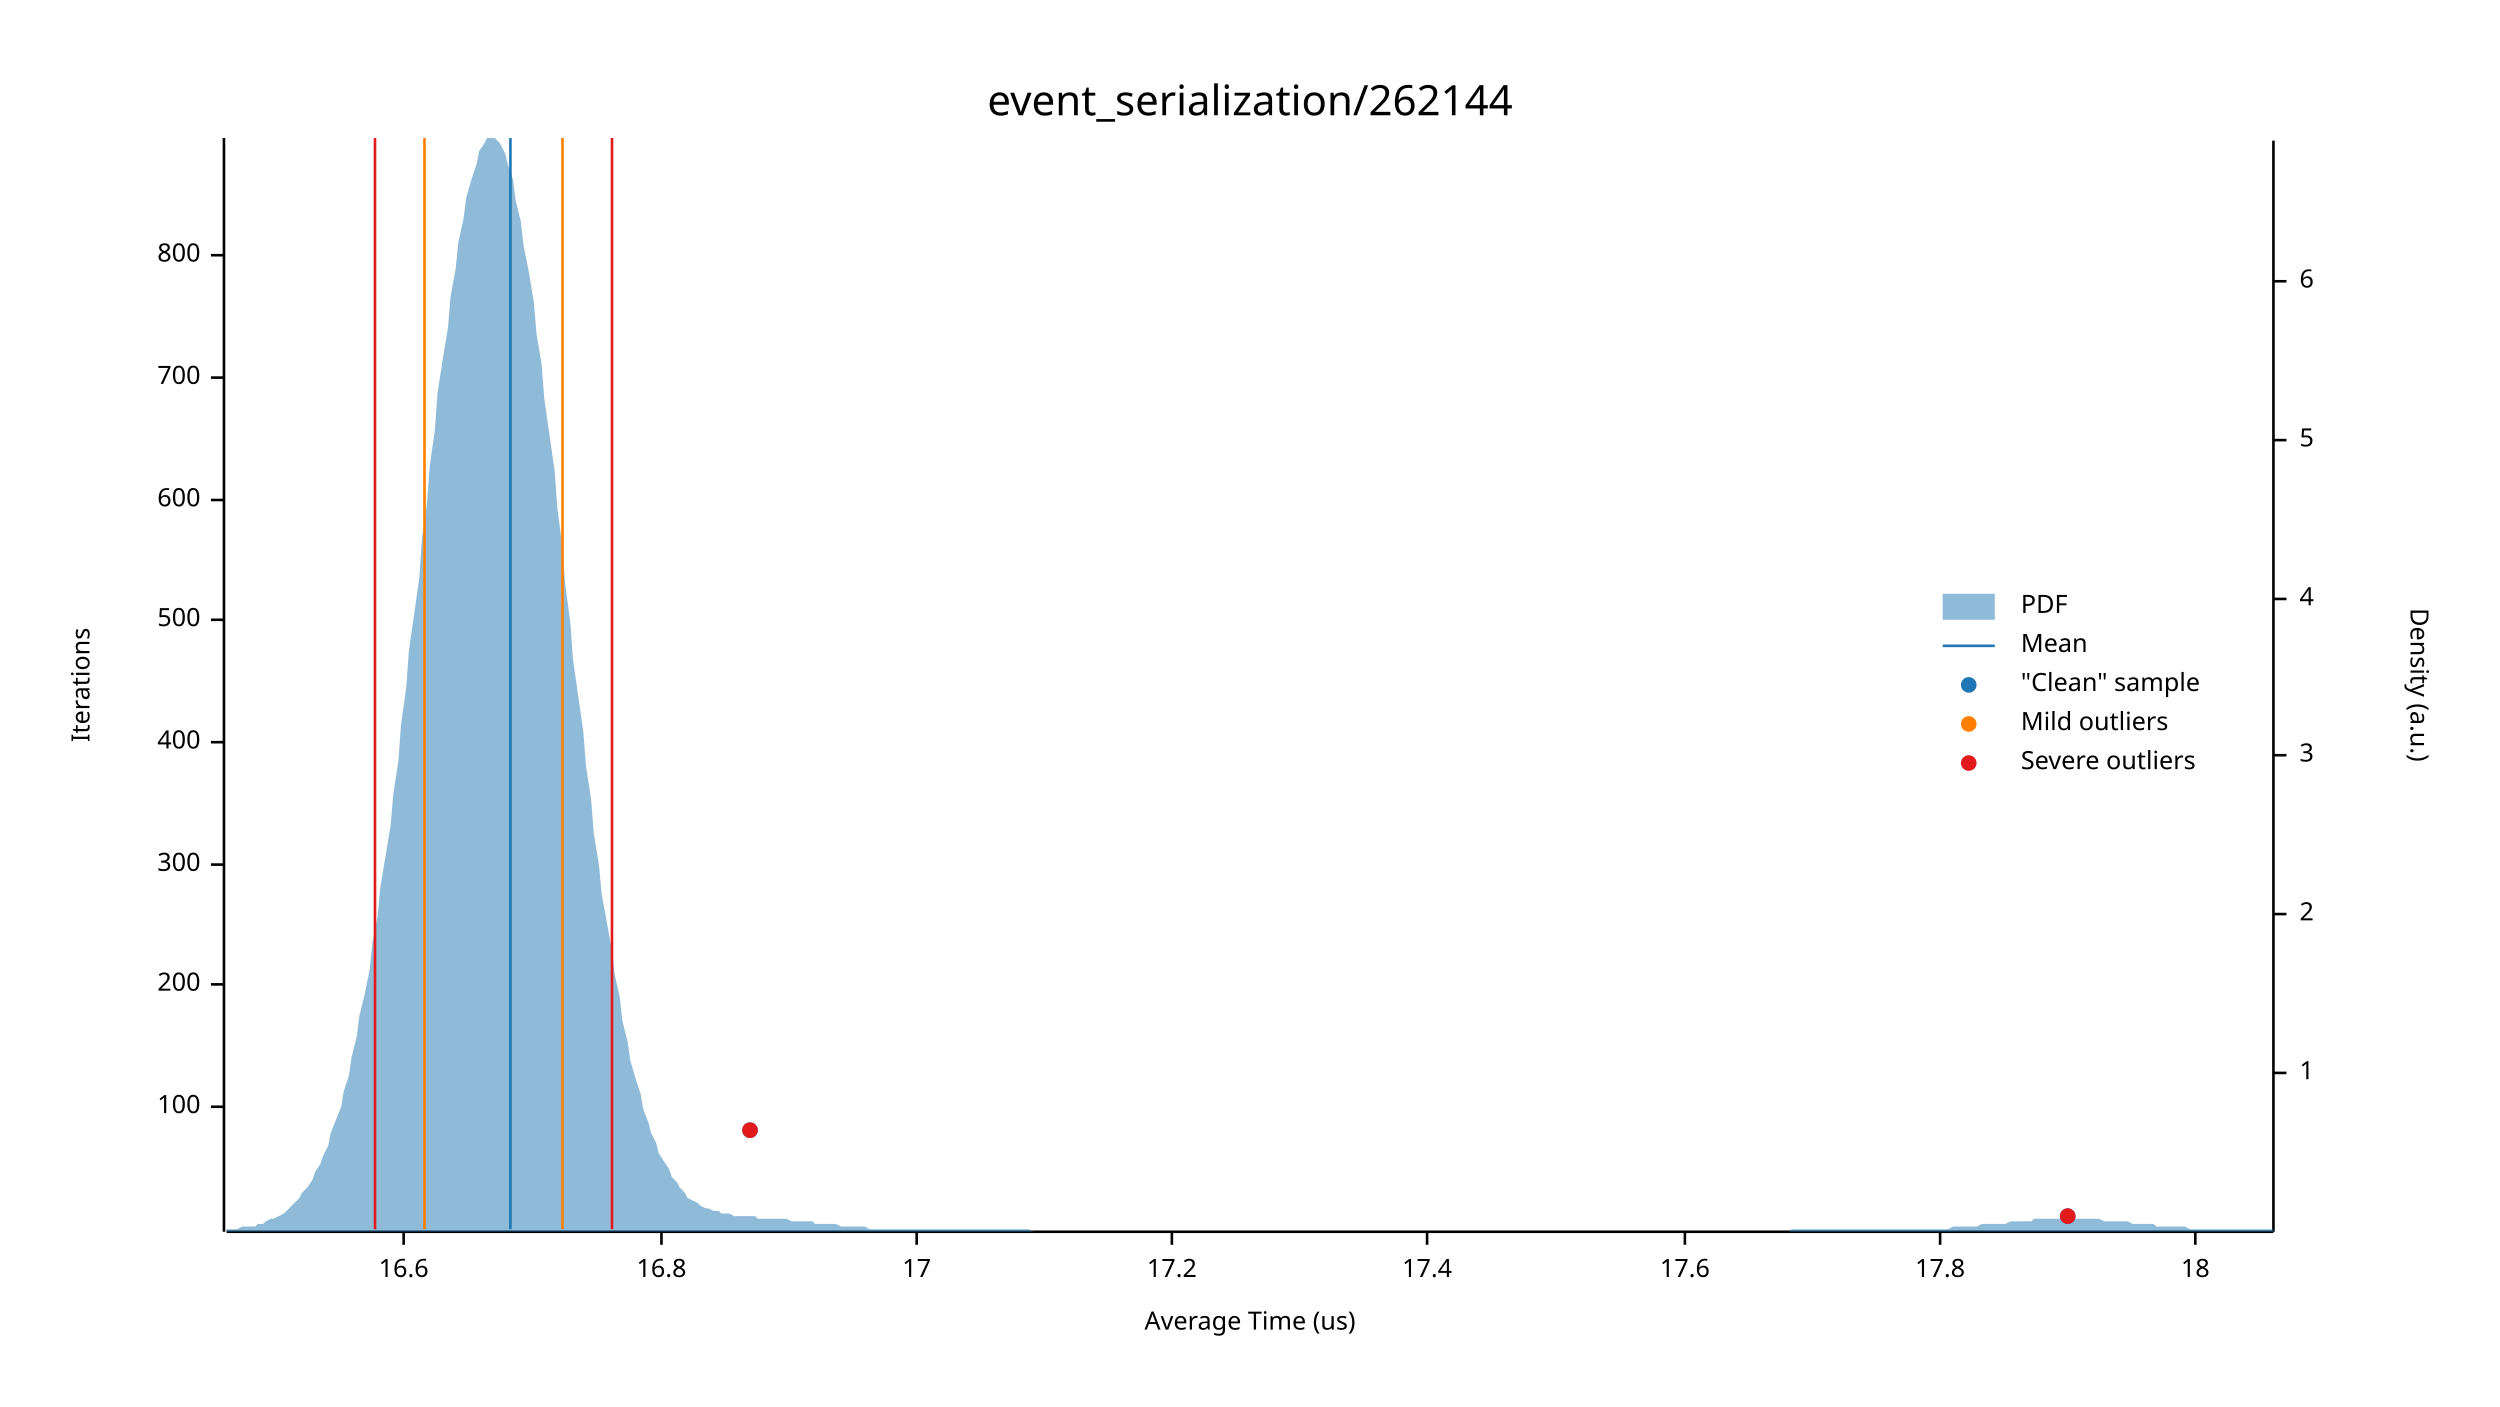
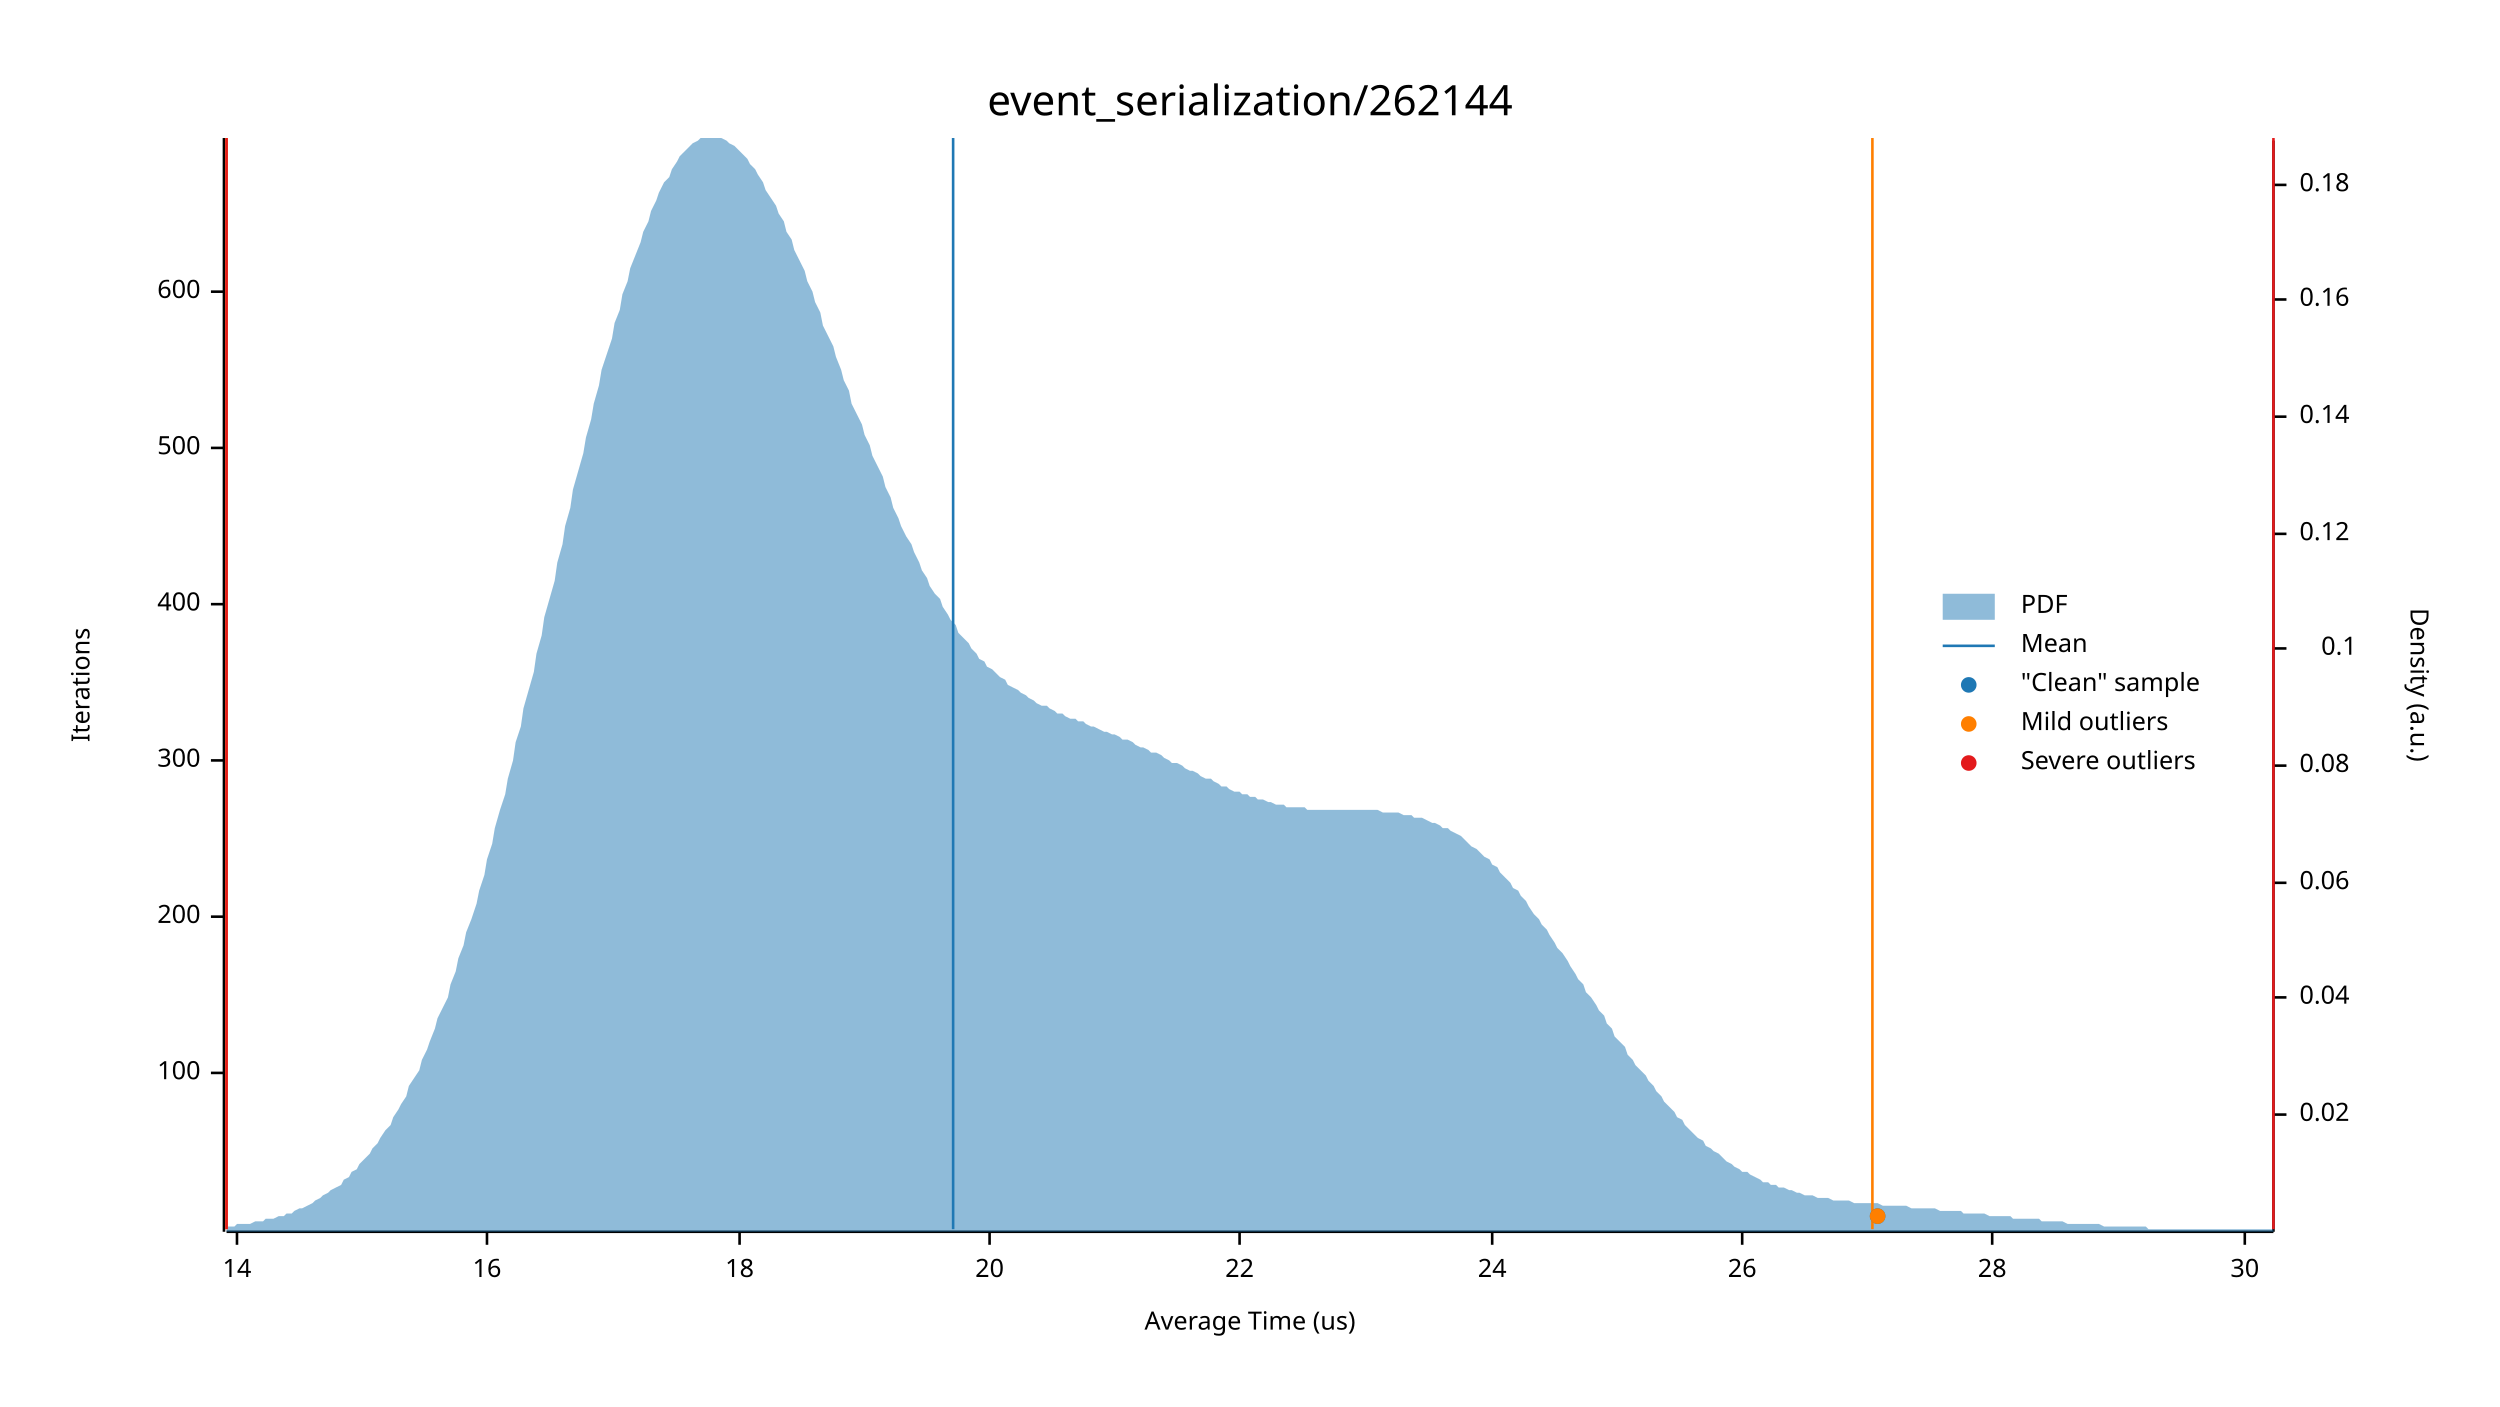
<svg xmlns="http://www.w3.org/2000/svg" width="960" height="540" viewBox="0 0 960 540">
  <text x="480" y="32" dy="0.76em" text-anchor="middle" font-family="sans-serif" font-size="16.129" opacity="1" fill="#000000">
event_serialization/262144
</text>
  <text x="27" y="263" dy="0.76em" text-anchor="middle" font-family="sans-serif" font-size="9.677" opacity="1" fill="#000000" transform="rotate(270, 27, 263)">
Iterations
</text>
  <text x="480" y="513" dy="-0.5ex" text-anchor="middle" font-family="sans-serif" font-size="9.677" opacity="1" fill="#000000">
Average Time (us)
</text>
  <polyline fill="none" opacity="1" stroke="#000000" stroke-width="1" points="86,53 86,473 " />
-   <text x="77" y="425" dy="0.5ex" text-anchor="end" font-family="sans-serif" font-size="9.677" opacity="1" fill="#000000">
+   <text x="77" y="412" dy="0.5ex" text-anchor="end" font-family="sans-serif" font-size="9.677" opacity="1" fill="#000000">
100
</text>
-   <polyline fill="none" opacity="1" stroke="#000000" stroke-width="1" points="81,425 86,425 " />
-   <text x="77" y="378" dy="0.5ex" text-anchor="end" font-family="sans-serif" font-size="9.677" opacity="1" fill="#000000">
+   <polyline fill="none" opacity="1" stroke="#000000" stroke-width="1" points="81,412 86,412 " />
+   <text x="77" y="352" dy="0.5ex" text-anchor="end" font-family="sans-serif" font-size="9.677" opacity="1" fill="#000000">
200
</text>
-   <polyline fill="none" opacity="1" stroke="#000000" stroke-width="1" points="81,378 86,378 " />
-   <text x="77" y="332" dy="0.5ex" text-anchor="end" font-family="sans-serif" font-size="9.677" opacity="1" fill="#000000">
+   <polyline fill="none" opacity="1" stroke="#000000" stroke-width="1" points="81,352 86,352 " />
+   <text x="77" y="292" dy="0.5ex" text-anchor="end" font-family="sans-serif" font-size="9.677" opacity="1" fill="#000000">
300
</text>
-   <polyline fill="none" opacity="1" stroke="#000000" stroke-width="1" points="81,332 86,332 " />
-   <text x="77" y="285" dy="0.5ex" text-anchor="end" font-family="sans-serif" font-size="9.677" opacity="1" fill="#000000">
+   <polyline fill="none" opacity="1" stroke="#000000" stroke-width="1" points="81,292 86,292 " />
+   <text x="77" y="232" dy="0.5ex" text-anchor="end" font-family="sans-serif" font-size="9.677" opacity="1" fill="#000000">
400
</text>
-   <polyline fill="none" opacity="1" stroke="#000000" stroke-width="1" points="81,285 86,285 " />
-   <text x="77" y="238" dy="0.5ex" text-anchor="end" font-family="sans-serif" font-size="9.677" opacity="1" fill="#000000">
+   <polyline fill="none" opacity="1" stroke="#000000" stroke-width="1" points="81,232 86,232 " />
+   <text x="77" y="172" dy="0.5ex" text-anchor="end" font-family="sans-serif" font-size="9.677" opacity="1" fill="#000000">
500
</text>
-   <polyline fill="none" opacity="1" stroke="#000000" stroke-width="1" points="81,238 86,238 " />
-   <text x="77" y="192" dy="0.5ex" text-anchor="end" font-family="sans-serif" font-size="9.677" opacity="1" fill="#000000">
+   <polyline fill="none" opacity="1" stroke="#000000" stroke-width="1" points="81,172 86,172 " />
+   <text x="77" y="112" dy="0.5ex" text-anchor="end" font-family="sans-serif" font-size="9.677" opacity="1" fill="#000000">
600
</text>
-   <polyline fill="none" opacity="1" stroke="#000000" stroke-width="1" points="81,192 86,192 " />
-   <text x="77" y="145" dy="0.5ex" text-anchor="end" font-family="sans-serif" font-size="9.677" opacity="1" fill="#000000">
- 700
+   <polyline fill="none" opacity="1" stroke="#000000" stroke-width="1" points="81,112 86,112 " />
+   <polyline fill="none" opacity="1" stroke="#000000" stroke-width="1" points="87,473 873,473 " />
+   <text x="91" y="483" dy="0.76em" text-anchor="middle" font-family="sans-serif" font-size="9.677" opacity="1" fill="#000000">
+ 14
</text>
-   <polyline fill="none" opacity="1" stroke="#000000" stroke-width="1" points="81,145 86,145 " />
-   <text x="77" y="98" dy="0.5ex" text-anchor="end" font-family="sans-serif" font-size="9.677" opacity="1" fill="#000000">
- 800
+   <polyline fill="none" opacity="1" stroke="#000000" stroke-width="1" points="91,473 91,478 " />
+   <text x="187" y="483" dy="0.76em" text-anchor="middle" font-family="sans-serif" font-size="9.677" opacity="1" fill="#000000">
+ 16
</text>
-   <polyline fill="none" opacity="1" stroke="#000000" stroke-width="1" points="81,98 86,98 " />
-   <polyline fill="none" opacity="1" stroke="#000000" stroke-width="1" points="87,473 873,473 " />
-   <text x="155" y="483" dy="0.76em" text-anchor="middle" font-family="sans-serif" font-size="9.677" opacity="1" fill="#000000">
- 16.6
- </text>
-   <polyline fill="none" opacity="1" stroke="#000000" stroke-width="1" points="155,473 155,478 " />
-   <text x="254" y="483" dy="0.76em" text-anchor="middle" font-family="sans-serif" font-size="9.677" opacity="1" fill="#000000">
- 16.8
- </text>
-   <polyline fill="none" opacity="1" stroke="#000000" stroke-width="1" points="254,473 254,478 " />
-   <text x="352" y="483" dy="0.76em" text-anchor="middle" font-family="sans-serif" font-size="9.677" opacity="1" fill="#000000">
- 17
- </text>
-   <polyline fill="none" opacity="1" stroke="#000000" stroke-width="1" points="352,473 352,478 " />
-   <text x="450" y="483" dy="0.76em" text-anchor="middle" font-family="sans-serif" font-size="9.677" opacity="1" fill="#000000">
- 17.2
- </text>
-   <polyline fill="none" opacity="1" stroke="#000000" stroke-width="1" points="450,473 450,478 " />
-   <text x="548" y="483" dy="0.76em" text-anchor="middle" font-family="sans-serif" font-size="9.677" opacity="1" fill="#000000">
- 17.4
- </text>
-   <polyline fill="none" opacity="1" stroke="#000000" stroke-width="1" points="548,473 548,478 " />
-   <text x="647" y="483" dy="0.76em" text-anchor="middle" font-family="sans-serif" font-size="9.677" opacity="1" fill="#000000">
- 17.6
- </text>
-   <polyline fill="none" opacity="1" stroke="#000000" stroke-width="1" points="647,473 647,478 " />
-   <text x="745" y="483" dy="0.76em" text-anchor="middle" font-family="sans-serif" font-size="9.677" opacity="1" fill="#000000">
- 17.8
- </text>
-   <polyline fill="none" opacity="1" stroke="#000000" stroke-width="1" points="745,473 745,478 " />
-   <text x="843" y="483" dy="0.76em" text-anchor="middle" font-family="sans-serif" font-size="9.677" opacity="1" fill="#000000">
+   <polyline fill="none" opacity="1" stroke="#000000" stroke-width="1" points="187,473 187,478 " />
+   <text x="284" y="483" dy="0.76em" text-anchor="middle" font-family="sans-serif" font-size="9.677" opacity="1" fill="#000000">
18
</text>
-   <polyline fill="none" opacity="1" stroke="#000000" stroke-width="1" points="843,473 843,478 " />
+   <polyline fill="none" opacity="1" stroke="#000000" stroke-width="1" points="284,473 284,478 " />
+   <text x="380" y="483" dy="0.76em" text-anchor="middle" font-family="sans-serif" font-size="9.677" opacity="1" fill="#000000">
+ 20
+ </text>
+   <polyline fill="none" opacity="1" stroke="#000000" stroke-width="1" points="380,473 380,478 " />
+   <text x="476" y="483" dy="0.76em" text-anchor="middle" font-family="sans-serif" font-size="9.677" opacity="1" fill="#000000">
+ 22
+ </text>
+   <polyline fill="none" opacity="1" stroke="#000000" stroke-width="1" points="476,473 476,478 " />
+   <text x="573" y="483" dy="0.76em" text-anchor="middle" font-family="sans-serif" font-size="9.677" opacity="1" fill="#000000">
+ 24
+ </text>
+   <polyline fill="none" opacity="1" stroke="#000000" stroke-width="1" points="573,473 573,478 " />
+   <text x="669" y="483" dy="0.76em" text-anchor="middle" font-family="sans-serif" font-size="9.677" opacity="1" fill="#000000">
+ 26
+ </text>
+   <polyline fill="none" opacity="1" stroke="#000000" stroke-width="1" points="669,473 669,478 " />
+   <text x="765" y="483" dy="0.76em" text-anchor="middle" font-family="sans-serif" font-size="9.677" opacity="1" fill="#000000">
+ 28
+ </text>
+   <polyline fill="none" opacity="1" stroke="#000000" stroke-width="1" points="765,473 765,478 " />
+   <text x="862" y="483" dy="0.76em" text-anchor="middle" font-family="sans-serif" font-size="9.677" opacity="1" fill="#000000">
+ 30
+ </text>
+   <polyline fill="none" opacity="1" stroke="#000000" stroke-width="1" points="862,473 862,478 " />
  <text x="933" y="263" dy="0.76em" text-anchor="middle" font-family="sans-serif" font-size="9.677" opacity="1" fill="#000000" transform="rotate(90, 933, 263)">
Density (a.u.)
</text>
  <polyline fill="none" opacity="1" stroke="#000000" stroke-width="1" points="873,54 873,473 " />
-   <text x="883" y="412" dy="0.5ex" text-anchor="start" font-family="sans-serif" font-size="9.677" opacity="1" fill="#000000">
- 1
+   <text x="883" y="428" dy="0.5ex" text-anchor="start" font-family="sans-serif" font-size="9.677" opacity="1" fill="#000000">
+ 0.02
</text>
-   <polyline fill="none" opacity="1" stroke="#000000" stroke-width="1" points="873,412 878,412 " />
-   <text x="883" y="351" dy="0.5ex" text-anchor="start" font-family="sans-serif" font-size="9.677" opacity="1" fill="#000000">
- 2
+   <polyline fill="none" opacity="1" stroke="#000000" stroke-width="1" points="873,428 878,428 " />
+   <text x="883" y="383" dy="0.5ex" text-anchor="start" font-family="sans-serif" font-size="9.677" opacity="1" fill="#000000">
+ 0.04
</text>
-   <polyline fill="none" opacity="1" stroke="#000000" stroke-width="1" points="873,351 878,351 " />
-   <text x="883" y="290" dy="0.5ex" text-anchor="start" font-family="sans-serif" font-size="9.677" opacity="1" fill="#000000">
- 3
+   <polyline fill="none" opacity="1" stroke="#000000" stroke-width="1" points="873,383 878,383 " />
+   <text x="883" y="339" dy="0.5ex" text-anchor="start" font-family="sans-serif" font-size="9.677" opacity="1" fill="#000000">
+ 0.06
</text>
-   <polyline fill="none" opacity="1" stroke="#000000" stroke-width="1" points="873,290 878,290 " />
-   <text x="883" y="230" dy="0.5ex" text-anchor="start" font-family="sans-serif" font-size="9.677" opacity="1" fill="#000000">
- 4
+   <polyline fill="none" opacity="1" stroke="#000000" stroke-width="1" points="873,339 878,339 " />
+   <text x="883" y="294" dy="0.5ex" text-anchor="start" font-family="sans-serif" font-size="9.677" opacity="1" fill="#000000">
+ 0.08
</text>
-   <polyline fill="none" opacity="1" stroke="#000000" stroke-width="1" points="873,230 878,230 " />
-   <text x="883" y="169" dy="0.5ex" text-anchor="start" font-family="sans-serif" font-size="9.677" opacity="1" fill="#000000">
- 5
+   <polyline fill="none" opacity="1" stroke="#000000" stroke-width="1" points="873,294 878,294 " />
+   <text x="905" y="249" dy="0.5ex" text-anchor="end" font-family="sans-serif" font-size="9.677" opacity="1" fill="#000000">
+ 0.1
</text>
-   <polyline fill="none" opacity="1" stroke="#000000" stroke-width="1" points="873,169 878,169 " />
-   <text x="883" y="108" dy="0.5ex" text-anchor="start" font-family="sans-serif" font-size="9.677" opacity="1" fill="#000000">
- 6
+   <polyline fill="none" opacity="1" stroke="#000000" stroke-width="1" points="873,249 878,249 " />
+   <text x="883" y="205" dy="0.5ex" text-anchor="start" font-family="sans-serif" font-size="9.677" opacity="1" fill="#000000">
+ 0.12
</text>
-   <polyline fill="none" opacity="1" stroke="#000000" stroke-width="1" points="873,108 878,108 " />
-   <polygon opacity="0.5" fill="#1F78B4" points="87,472 88,472 90,472 91,472 93,471 94,471 96,471 98,471 99,470 101,470 102,469 104,468 105,468 107,467 109,466 110,465 112,463 113,462 115,460 116,458 118,456 120,453 121,450 123,447 124,444 126,440 127,435 129,430 131,425 132,419 134,413 135,406 137,398 138,390 140,382 142,372 143,362 145,352 146,341 148,329 150,317 151,305 153,292 154,278 156,264 157,250 159,236 161,222 162,207 164,193 165,179 167,165 168,151 170,138 172,126 173,114 175,103 176,93 178,84 179,76 181,69 183,63 184,58 186,55 187,53 189,53 190,53 192,55 194,59 195,63 197,69 198,77 200,85 201,94 203,104 205,116 206,128 208,140 209,153 211,167 213,181 214,195 216,210 217,224 219,239 220,253 222,267 224,281 225,294 227,307 228,320 230,332 231,343 233,354 235,365 236,374 238,383 239,392 241,400 242,407 244,414 246,420 247,426 249,431 250,435 252,439 253,443 255,446 257,449 258,452 260,454 261,456 263,458 264,460 266,461 268,462 269,463 271,464 272,464 274,465 276,465 277,466 279,466 280,466 282,467 283,467 285,467 287,467 288,467 290,467 291,468 293,468 294,468 296,468 298,468 299,468 301,468 302,468 304,469 305,469 307,469 309,469 310,469 312,469 313,470 315,470 316,470 318,470 320,470 321,470 323,471 324,471 326,471 327,471 329,471 331,471 332,471 334,472 335,472 337,472 339,472 340,472 342,472 343,472 345,472 346,472 348,472 350,472 351,472 353,472 354,472 356,472 357,472 359,472 361,472 362,472 364,472 365,472 367,472 368,472 370,472 372,472 373,472 375,472 376,472 378,472 379,472 381,472 383,472 384,472 386,472 387,472 389,472 391,472 392,472 394,472 395,472 397,473 398,473 400,473 402,473 403,473 405,473 406,473 408,473 409,473 411,473 413,473 414,473 416,473 417,473 419,473 420,473 422,473 424,473 425,473 427,473 428,473 430,473 431,473 433,473 435,473 436,473 438,473 439,473 441,473 442,473 444,473 446,473 447,473 449,473 450,473 452,473 454,473 455,473 457,473 458,473 460,473 461,473 463,473 465,473 466,473 468,473 469,473 471,473 472,473 474,473 476,473 477,473 479,473 480,473 482,473 483,473 485,473 487,473 488,473 490,473 491,473 493,473 494,473 496,473 498,473 499,473 501,473 502,473 504,473 505,473 507,473 509,473 510,473 512,473 513,473 515,473 517,473 518,473 520,473 521,473 523,473 524,473 526,473 528,473 529,473 531,473 532,473 534,473 535,473 537,473 539,473 540,473 542,473 543,473 545,473 546,473 548,473 550,473 551,473 553,473 554,473 556,473 557,473 559,473 561,473 562,473 564,473 565,473 567,473 568,473 570,473 572,473 573,473 575,473 576,473 578,473 580,473 581,473 583,473 584,473 586,473 587,473 589,473 591,473 592,473 594,473 595,473 597,473 598,473 600,473 602,473 603,473 605,473 606,473 608,473 609,473 611,473 613,473 614,473 616,473 617,473 619,473 620,473 622,473 624,473 625,473 627,473 628,473 630,473 632,473 633,473 635,473 636,473 638,473 639,473 641,473 643,473 644,473 646,473 647,473 649,473 650,473 652,473 654,473 655,473 657,473 658,473 660,473 661,473 663,473 665,473 666,473 668,473 669,473 671,473 672,473 674,473 676,473 677,473 679,473 680,473 682,473 683,473 685,473 687,473 688,472 690,472 691,472 693,472 695,472 696,472 698,472 699,472 701,472 702,472 704,472 706,472 707,472 709,472 710,472 712,472 713,472 715,472 717,472 718,472 720,472 721,472 723,472 724,472 726,472 728,472 729,472 731,472 732,472 734,472 735,472 737,472 739,472 740,472 742,472 743,472 745,472 746,472 748,472 750,471 751,471 753,471 754,471 756,471 758,471 759,471 761,470 762,470 764,470 765,470 767,470 769,470 770,470 772,469 773,469 775,469 776,469 778,469 780,469 781,468 783,468 784,468 786,468 787,468 789,468 791,468 792,468 794,468 795,468 797,468 798,468 800,468 802,468 803,468 805,468 806,468 808,469 809,469 811,469 813,469 814,469 816,469 817,469 819,470 821,470 822,470 824,470 825,470 827,470 828,471 830,471 832,471 833,471 835,471 836,471 838,471 839,471 841,472 843,472 844,472 846,472 847,472 849,472 850,472 852,472 854,472 855,472 857,472 858,472 860,472 861,472 863,472 865,472 866,472 868,472 869,472 871,472 873,472 873,473 87,473 " />
-   <polyline fill="none" opacity="1" stroke="#1F78B4" stroke-width="1" points="196,472 196,53 " />
-   <polyline fill="none" opacity="1" stroke="#FF7F00" stroke-width="1" points="163,472 163,53 " />
-   <polyline fill="none" opacity="1" stroke="#FF7F00" stroke-width="1" points="216,472 216,53 " />
-   <polyline fill="none" opacity="1" stroke="#E31A1C" stroke-width="1" points="144,472 144,53 " />
-   <polyline fill="none" opacity="1" stroke="#E31A1C" stroke-width="1" points="235,472 235,53 " />
-   <circle cx="794" cy="467" r="3" opacity="1" fill="#1F78B4" stroke="none" stroke-width="1" />
-   <circle cx="288" cy="434" r="3" opacity="1" fill="#1F78B4" stroke="none" stroke-width="1" />
-   <circle cx="794" cy="467" r="3" opacity="1" fill="#E31A1C" stroke="none" stroke-width="1" />
-   <circle cx="288" cy="434" r="3" opacity="1" fill="#E31A1C" stroke="none" stroke-width="1" />
+   <polyline fill="none" opacity="1" stroke="#000000" stroke-width="1" points="873,205 878,205 " />
+   <text x="883" y="160" dy="0.5ex" text-anchor="start" font-family="sans-serif" font-size="9.677" opacity="1" fill="#000000">
+ 0.14
+ </text>
+   <polyline fill="none" opacity="1" stroke="#000000" stroke-width="1" points="873,160 878,160 " />
+   <text x="883" y="115" dy="0.5ex" text-anchor="start" font-family="sans-serif" font-size="9.677" opacity="1" fill="#000000">
+ 0.16
+ </text>
+   <polyline fill="none" opacity="1" stroke="#000000" stroke-width="1" points="873,115 878,115 " />
+   <text x="883" y="71" dy="0.5ex" text-anchor="start" font-family="sans-serif" font-size="9.677" opacity="1" fill="#000000">
+ 0.18
+ </text>
+   <polyline fill="none" opacity="1" stroke="#000000" stroke-width="1" points="873,71 878,71 " />
+   <polygon opacity="0.5" fill="#1F78B4" points="87,471 88,471 90,471 91,470 93,470 94,470 96,470 98,469 99,469 101,469 102,468 104,468 105,468 107,467 109,467 110,466 112,466 113,465 115,464 116,464 118,463 120,462 121,461 123,460 124,459 126,458 127,457 129,456 131,455 132,453 134,452 135,450 137,449 138,447 140,445 142,443 143,441 145,439 146,437 148,434 150,432 151,429 153,426 154,424 156,421 157,417 159,414 161,411 162,407 164,403 165,400 167,395 168,391 170,387 172,383 173,378 175,373 176,368 178,363 179,358 181,353 183,347 184,342 186,336 187,330 189,324 190,318 192,311 194,305 195,299 197,292 198,285 200,279 201,272 203,265 205,258 206,251 208,244 209,237 211,230 213,223 214,216 216,209 217,202 219,195 220,188 222,181 224,174 225,168 227,161 228,155 230,148 231,142 233,136 235,130 236,124 238,119 239,113 241,108 242,103 244,98 246,93 247,89 249,85 250,81 252,77 253,74 255,70 257,68 258,65 260,62 261,60 263,58 264,57 266,55 268,54 269,53 271,53 272,53 274,53 276,53 277,53 279,54 280,55 282,56 283,57 285,59 287,61 288,63 290,65 291,67 293,70 294,73 296,76 298,79 299,82 301,85 302,89 304,92 305,96 307,100 309,104 310,108 312,112 313,116 315,120 316,125 318,129 320,133 321,137 323,142 324,146 326,150 327,155 329,159 331,163 332,167 334,171 335,175 337,179 339,183 340,187 342,191 343,195 345,199 346,202 348,206 350,209 351,212 353,216 354,219 356,222 357,225 359,228 361,230 362,233 364,236 365,238 367,240 368,243 370,245 372,247 373,249 375,251 376,253 378,254 379,256 381,257 383,259 384,260 386,261 387,263 389,264 391,265 392,266 394,267 395,268 397,269 398,270 400,271 402,271 403,272 405,273 406,274 408,274 409,275 411,276 413,276 414,277 416,277 417,278 419,279 420,279 422,280 424,281 425,281 427,282 428,282 430,283 431,284 433,284 435,285 436,286 438,287 439,287 441,288 442,289 444,289 446,290 447,291 449,292 450,293 452,293 454,294 455,295 457,296 458,296 460,297 461,298 463,299 465,299 466,300 468,301 469,302 471,302 472,303 474,304 476,304 477,305 479,305 480,306 482,306 483,307 485,307 487,308 488,308 490,309 491,309 493,309 494,310 496,310 498,310 499,310 501,310 502,311 504,311 505,311 507,311 509,311 510,311 512,311 513,311 515,311 517,311 518,311 520,311 521,311 523,311 524,311 526,311 528,311 529,311 531,312 532,312 534,312 535,312 537,312 539,313 540,313 542,313 543,314 545,314 546,314 548,315 550,316 551,316 553,317 554,318 556,318 557,319 559,320 561,321 562,322 564,324 565,325 567,326 568,327 570,329 572,330 573,332 575,333 576,335 578,337 580,339 581,341 583,342 584,344 586,346 587,348 589,351 591,353 592,355 594,357 595,359 597,362 598,364 600,366 602,369 603,371 605,374 606,376 608,378 609,381 611,383 613,386 614,388 616,390 617,393 619,395 620,398 622,400 624,402 625,405 627,407 628,409 630,411 632,413 633,415 635,417 636,419 638,421 639,423 641,425 643,427 644,429 646,430 647,432 649,434 650,435 652,437 654,438 655,440 657,441 658,442 660,443 661,444 663,446 665,447 666,448 668,449 669,450 671,450 672,451 674,452 676,453 677,454 679,454 680,455 682,455 683,456 685,456 687,457 688,457 690,458 691,458 693,459 695,459 696,459 698,460 699,460 701,460 702,460 704,461 706,461 707,461 709,461 710,461 712,462 713,462 715,462 717,462 718,462 720,462 721,462 723,463 724,463 726,463 728,463 729,463 731,463 732,463 734,464 735,464 737,464 739,464 740,464 742,464 743,464 745,465 746,465 748,465 750,465 751,465 753,465 754,466 756,466 758,466 759,466 761,466 762,466 764,467 765,467 767,467 769,467 770,467 772,467 773,468 775,468 776,468 778,468 780,468 781,468 783,468 784,469 786,469 787,469 789,469 791,469 792,469 794,470 795,470 797,470 798,470 800,470 802,470 803,470 805,470 806,470 808,471 809,471 811,471 813,471 814,471 816,471 817,471 819,471 821,471 822,471 824,471 825,472 827,472 828,472 830,472 832,472 833,472 835,472 836,472 838,472 839,472 841,472 843,472 844,472 846,472 847,472 849,472 850,472 852,472 854,472 855,472 857,472 858,472 860,472 861,472 863,472 865,472 866,472 868,472 869,472 871,472 873,472 873,473 87,473 " />
+   <polyline fill="none" opacity="1" stroke="#1F78B4" stroke-width="1" points="366,472 366,53 " />
+   <polyline fill="none" opacity="1" stroke="#FF7F00" stroke-width="1" points="87,472 87,53 " />
+   <polyline fill="none" opacity="1" stroke="#FF7F00" stroke-width="1" points="719,472 719,53 " />
+   <polyline fill="none" opacity="1" stroke="#E31A1C" stroke-width="1" points="87,472 87,53 " />
+   <polyline fill="none" opacity="1" stroke="#E31A1C" stroke-width="1" points="873,472 873,53 " />
+   <circle cx="721" cy="467" r="3" opacity="1" fill="#1F78B4" stroke="none" stroke-width="1" />
+   <circle cx="721" cy="467" r="3" opacity="1" fill="#FF7F00" stroke="none" stroke-width="1" />
  <text x="776" y="228" dy="0.76em" text-anchor="start" font-family="sans-serif" font-size="9.677" opacity="1" fill="#000000">
PDF
</text>
  <text x="776" y="243" dy="0.76em" text-anchor="start" font-family="sans-serif" font-size="9.677" opacity="1" fill="#000000">
Mean
</text>
  <text x="776" y="258" dy="0.76em" text-anchor="start" font-family="sans-serif" font-size="9.677" opacity="1" fill="#000000">
"Clean" sample
</text>
  <text x="776" y="273" dy="0.76em" text-anchor="start" font-family="sans-serif" font-size="9.677" opacity="1" fill="#000000">
Mild outliers
</text>
  <text x="776" y="288" dy="0.76em" text-anchor="start" font-family="sans-serif" font-size="9.677" opacity="1" fill="#000000">
Severe outliers
</text>
  <rect x="746" y="228" width="20" height="10" opacity="0.5" fill="#1F78B4" stroke="none" />
  <polyline fill="none" opacity="1" stroke="#1F78B4" stroke-width="1" points="746,248 766,248 " />
  <circle cx="756" cy="263" r="3" opacity="1" fill="#1F78B4" stroke="none" stroke-width="1" />
  <circle cx="756" cy="278" r="3" opacity="1" fill="#FF7F00" stroke="none" stroke-width="1" />
  <circle cx="756" cy="293" r="3" opacity="1" fill="#E31A1C" stroke="none" stroke-width="1" />
</svg>
